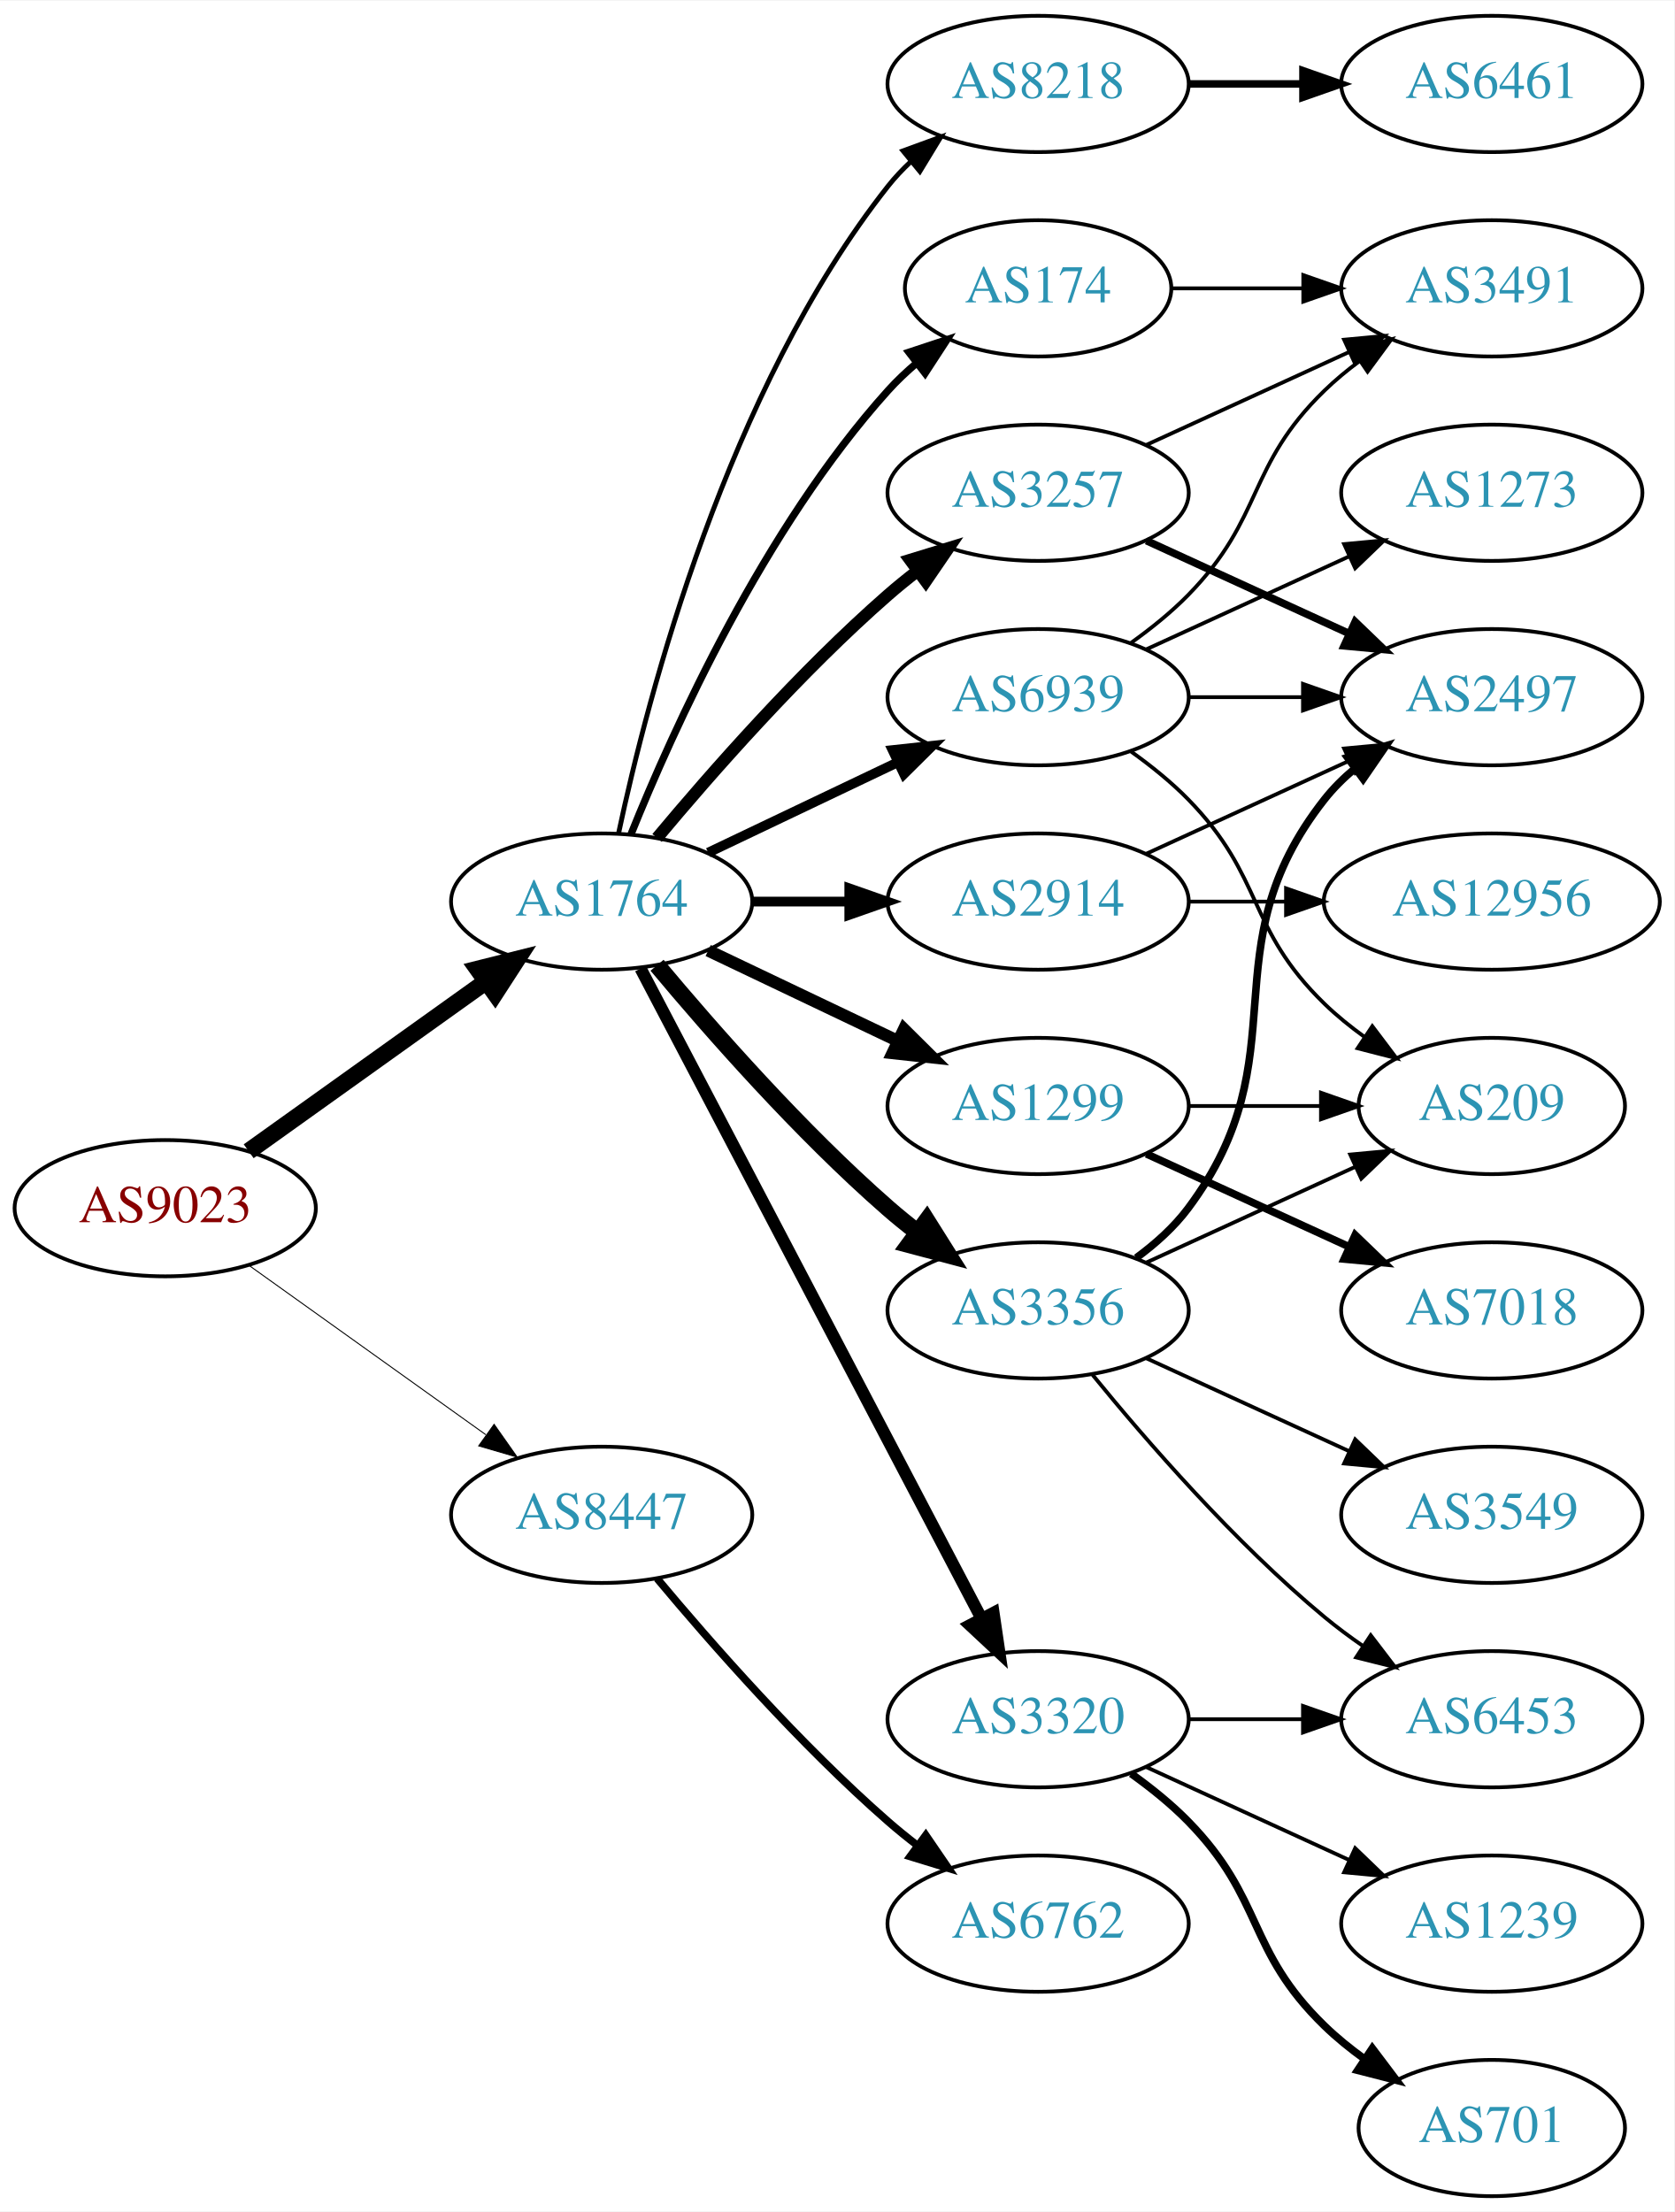
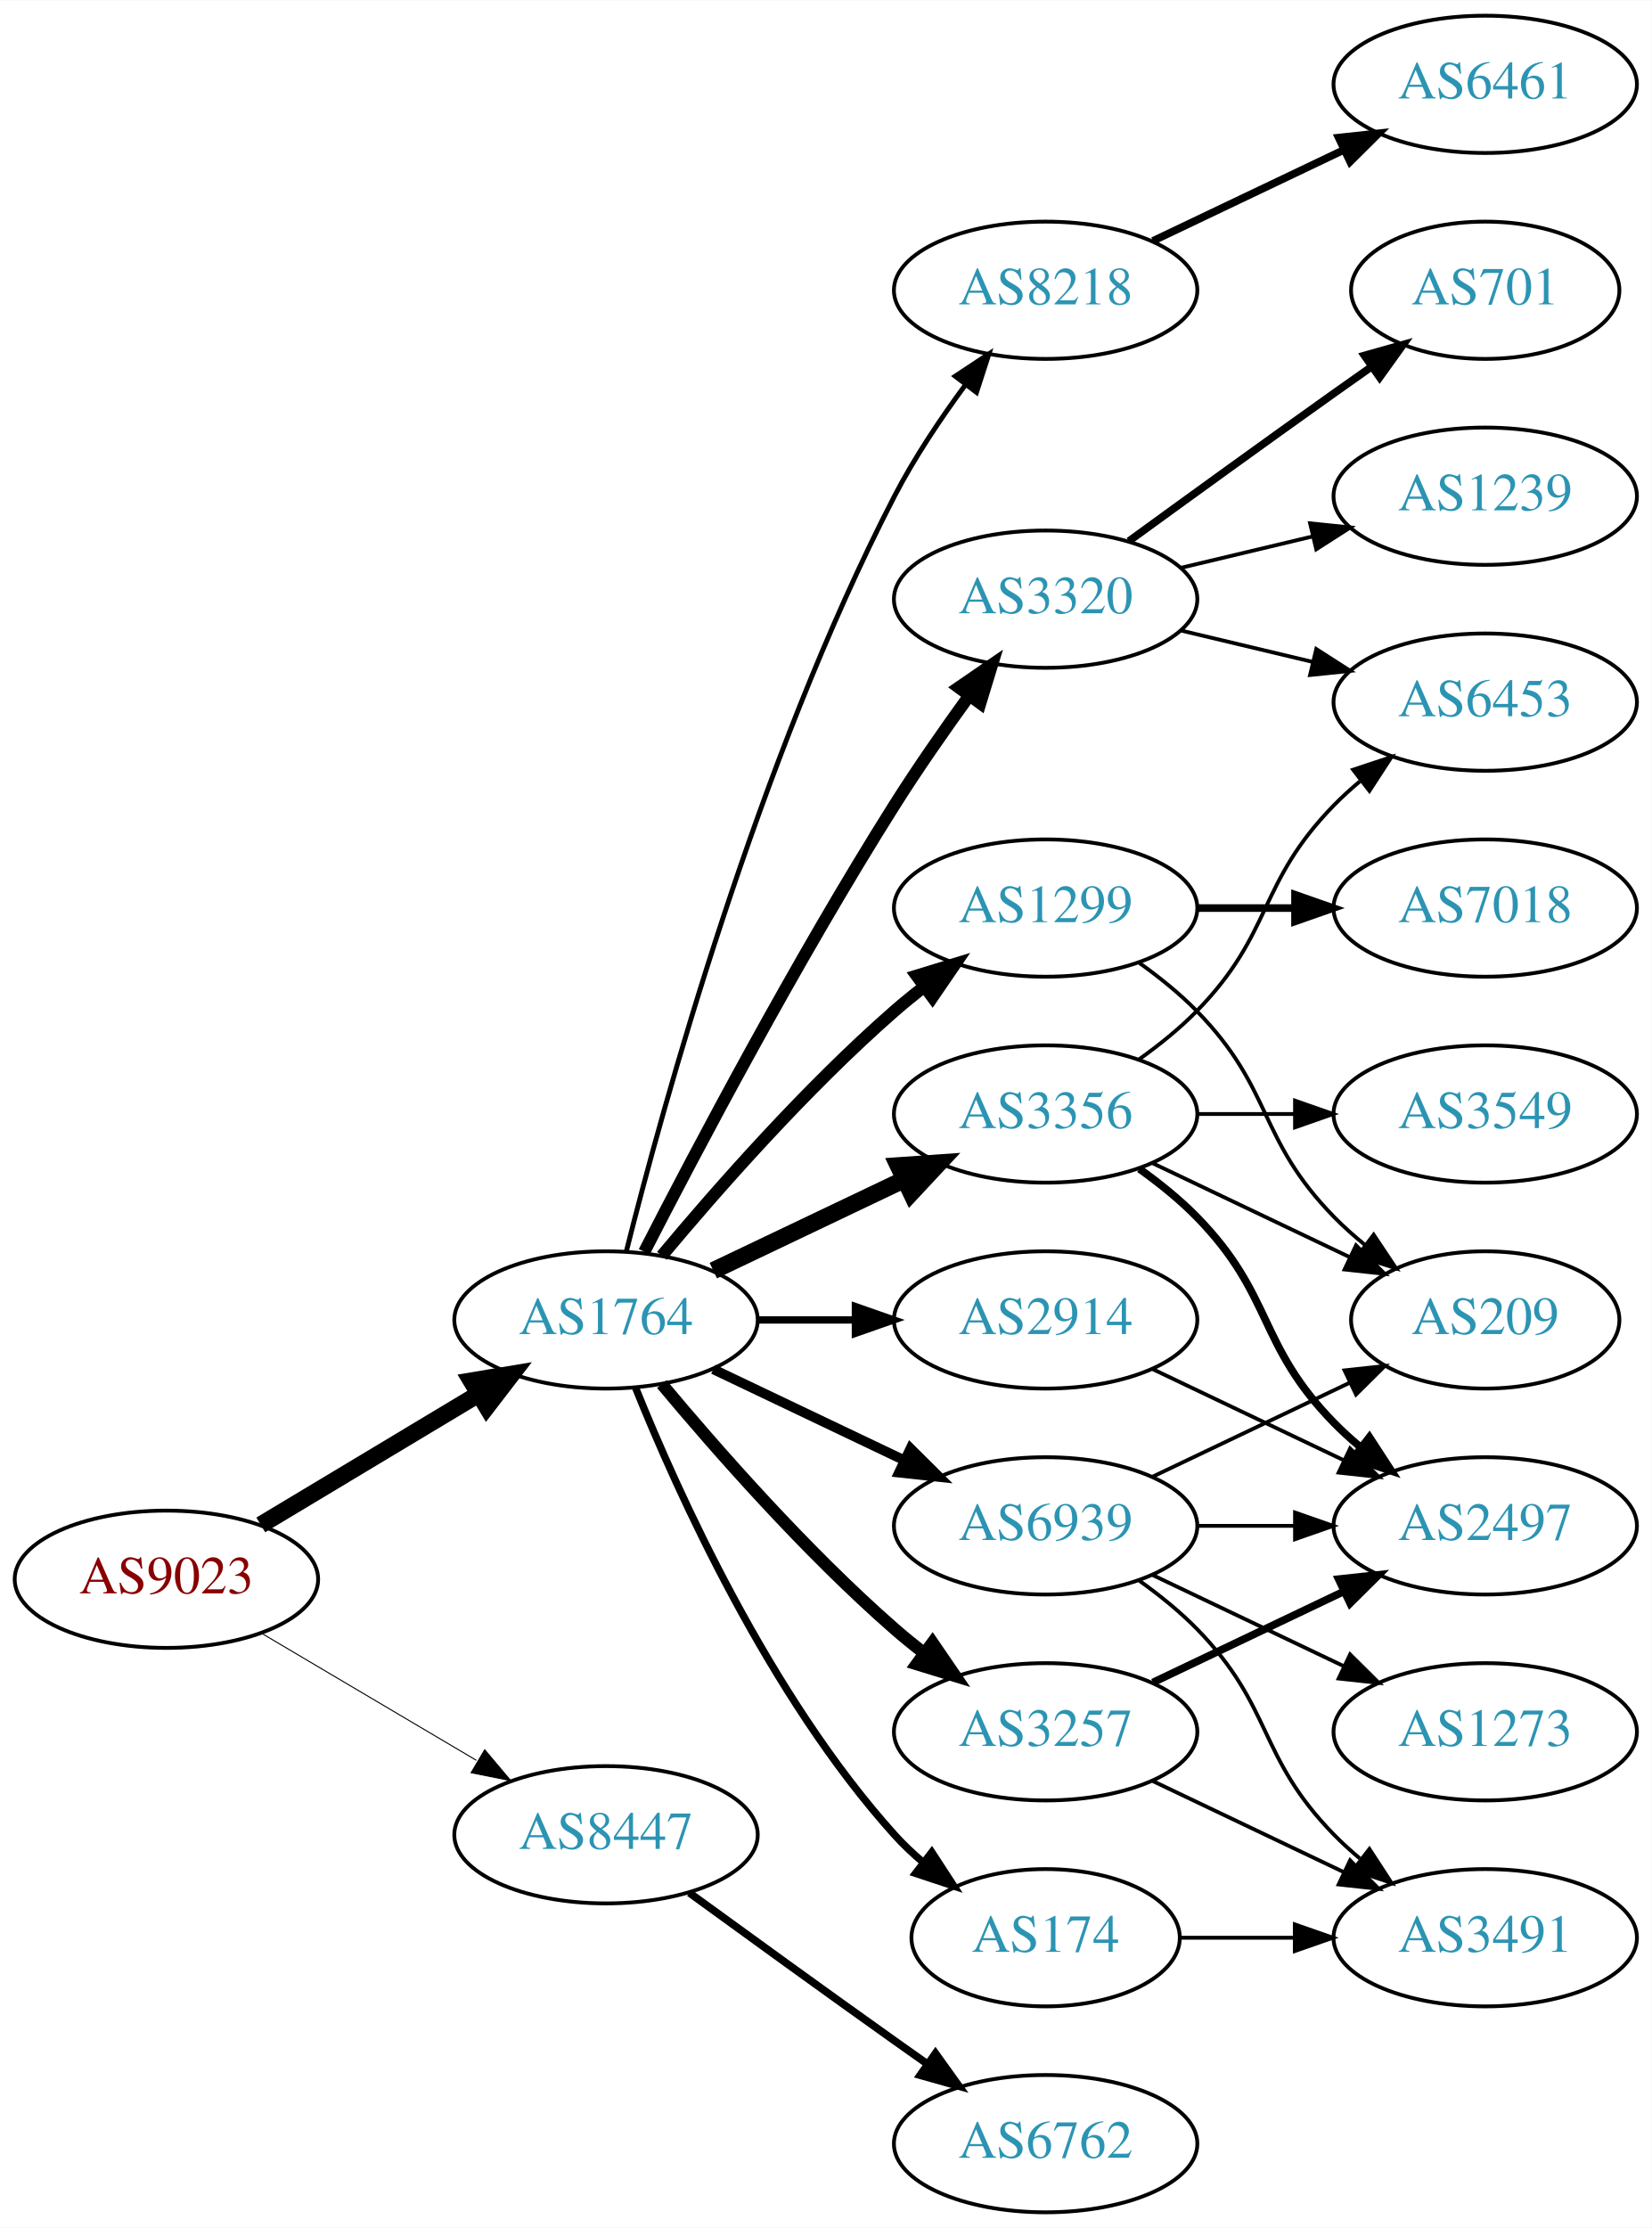
- <svg xmlns="http://www.w3.org/2000/svg" xmlns:xlink="http://www.w3.org/1999/xlink" width="442pt" height="584pt" viewBox="0.00 0.00 442.27 584.00">
+ <svg xmlns="http://www.w3.org/2000/svg" xmlns:xlink="http://www.w3.org/1999/xlink" width="433pt" height="584pt" viewBox="0.00 0.00 433.17 584.00">
  <g id="graph0" class="graph" transform="scale(1 1) rotate(0) translate(4 580)">
-     <polygon fill="white" stroke="none" points="-4,4 -4,-580 438.271,-580 438.271,4 -4,4" />
+     <polygon fill="white" stroke="none" points="-4,4 -4,-580 429.172,-580 429.172,4 -4,4" />
    <g id="node1" class="node">
      <g id="a_node1">
        <a xlink:href="/asn/9023" xlink:title="AS9023 ~ Oesterreichische Lotterien GmbH [AT]">
-           <ellipse fill="#ffffff" stroke="black" cx="39.647" cy="-261" rx="39.794" ry="18" />
-           <text text-anchor="middle" x="39.647" y="-257.3" font-family="Times,serif" font-size="14.00" fill="#880000">AS9023</text>
+           <ellipse fill="#ffffff" stroke="black" cx="39.647" cy="-166" rx="39.794" ry="18" />
+           <text text-anchor="middle" x="39.647" y="-162.3" font-family="Times,serif" font-size="14.00" fill="#880000">AS9023</text>
        </a>
      </g>
    </g>
    <g id="node2" class="node">
      <g id="a_node2">
        <a xlink:href="/asn/1764" xlink:title="AS1764 ~ NEXTLAYER-AS [AT]">
-           <ellipse fill="#ffffff" stroke="black" cx="154.939" cy="-342" rx="39.794" ry="18" />
-           <text text-anchor="middle" x="154.939" y="-338.3" font-family="Times,serif" font-size="14.00" fill="#2c94b3">AS1764</text>
+           <ellipse fill="#ffffff" stroke="black" cx="154.939" cy="-234" rx="39.794" ry="18" />
+           <text text-anchor="middle" x="154.939" y="-230.3" font-family="Times,serif" font-size="14.00" fill="#2c94b3">AS1764</text>
        </a>
      </g>
    </g>
    <g id="edge1" class="edge">
-       <path fill="none" stroke="black" stroke-width="4.5" d="M61.691,-276.046C79.305,-288.639 104.643,-306.755 124.309,-320.816" />
-       <polygon fill="black" stroke="black" stroke-width="4.5" points="122.199,-324.147 132.624,-326.76 126.779,-317.741 122.199,-324.147" />
+       <path fill="none" stroke="black" stroke-width="4.5" d="M64.396,-180.255C81.013,-190.229 103.409,-203.671 121.646,-214.617" />
+       <polygon fill="black" stroke="black" stroke-width="4.5" points="119.62,-217.993 130.221,-219.764 123.673,-211.241 119.62,-217.993" />
    </g>
    <g id="node3" class="node">
      <g id="a_node3">
        <a xlink:href="/asn/8447" xlink:title="AS8447 ~ A1 Telekom Austria AG [AT]">
-           <ellipse fill="#ffffff" stroke="black" cx="154.939" cy="-180" rx="39.794" ry="18" />
-           <text text-anchor="middle" x="154.939" y="-176.3" font-family="Times,serif" font-size="14.00" fill="#2c94b3">AS8447</text>
+           <ellipse fill="#ffffff" stroke="black" cx="154.939" cy="-99" rx="39.794" ry="18" />
+           <text text-anchor="middle" x="154.939" y="-95.3" font-family="Times,serif" font-size="14.00" fill="#2c94b3">AS8447</text>
        </a>
      </g>
    </g>
    <g id="edge2" class="edge">
-       <path fill="none" stroke="black" stroke-width="0.257" d="M61.691,-245.954C79.305,-233.361 104.643,-215.245 124.309,-201.184" />
-       <polygon fill="black" stroke="black" stroke-width="0.257" points="126.525,-203.903 132.624,-195.24 122.453,-198.209 126.525,-203.903" />
+       <path fill="none" stroke="black" stroke-width="0.265" d="M64.673,-151.791C81.045,-142.109 102.933,-129.165 120.936,-118.518" />
+       <polygon fill="black" stroke="black" stroke-width="0.265" points="123.122,-121.292 129.948,-113.188 119.558,-115.266 123.122,-121.292" />
    </g>
    <g id="node4" class="node">
      <g id="a_node4">
-         <a xlink:href="/asn/3257" xlink:title="AS3257 ~ GTT [DE]">
-           <ellipse fill="#ffffff" stroke="black" cx="270.232" cy="-450" rx="39.794" ry="18" />
-           <text text-anchor="middle" x="270.232" y="-446.3" font-family="Times,serif" font-size="14.00" fill="#2c94b3">AS3257</text>
+         <a xlink:href="/asn/3320" xlink:title="AS3320 ~ DTAG [DE]">
+           <ellipse fill="#ffffff" stroke="black" cx="270.232" cy="-423" rx="39.794" ry="18" />
+           <text text-anchor="middle" x="270.232" y="-419.3" font-family="Times,serif" font-size="14.00" fill="#2c94b3">AS3320</text>
        </a>
      </g>
    </g>
    <g id="edge3" class="edge">
-       <path fill="none" stroke="black" stroke-width="3.214" d="M169.569,-358.817C183.852,-375.929 207.398,-402.745 230.586,-423 233.052,-425.154 235.69,-427.294 238.388,-429.372" />
-       <polygon fill="black" stroke="black" stroke-width="3.214" points="236.413,-432.264 246.542,-435.37 240.561,-426.625 236.413,-432.264" />
+       <path fill="none" stroke="black" stroke-width="3.214" d="M164.966,-251.852C178.402,-278.055 204.851,-328.237 230.586,-369 236.649,-378.604 243.769,-388.813 250.234,-397.739" />
+       <polygon fill="black" stroke="black" stroke-width="3.214" points="247.441,-399.848 256.176,-405.843 253.085,-395.709 247.441,-399.848" />
    </g>
    <g id="node5" class="node">
      <g id="a_node5">
-         <a xlink:href="/asn/1299" xlink:title="AS1299 ~ Telia Carrier [EU]">
-           <ellipse fill="#ffffff" stroke="black" cx="270.232" cy="-288" rx="39.794" ry="18" />
-           <text text-anchor="middle" x="270.232" y="-284.3" font-family="Times,serif" font-size="14.00" fill="#2c94b3">AS1299</text>
+         <a xlink:href="/asn/2914" xlink:title="AS2914 ~ NTT America, Inc. [US]">
+           <ellipse fill="#ffffff" stroke="black" cx="270.232" cy="-234" rx="39.794" ry="18" />
+           <text text-anchor="middle" x="270.232" y="-230.3" font-family="Times,serif" font-size="14.00" fill="#2c94b3">AS2914</text>
        </a>
      </g>
    </g>
    <g id="edge4" class="edge">
-       <path fill="none" stroke="black" stroke-width="3.214" d="M183.076,-329.066C198.07,-321.919 216.891,-312.948 233.114,-305.215" />
-       <polygon fill="black" stroke="black" stroke-width="3.214" points="234.796,-308.291 242.317,-300.829 231.784,-301.972 234.796,-308.291" />
+       <path fill="none" stroke="black" stroke-width="1.929" d="M194.612,-234C202.815,-234 211.579,-234 220.111,-234" />
+       <polygon fill="black" stroke="black" stroke-width="1.929" points="220.35,-237.5 230.35,-234 220.35,-230.5 220.35,-237.5" />
    </g>
    <g id="node6" class="node">
      <g id="a_node6">
-         <a xlink:href="/asn/174" xlink:title="AS174 ~ Cogent Communications [US]">
-           <ellipse fill="#ffffff" stroke="black" cx="270.232" cy="-504" rx="35.194" ry="18" />
-           <text text-anchor="middle" x="270.232" y="-500.3" font-family="Times,serif" font-size="14.00" fill="#2c94b3">AS174</text>
+         <a xlink:href="/asn/3356" xlink:title="AS3356 ~ Level 3 Parent, LLC [US]">
+           <ellipse fill="#ffffff" stroke="black" cx="270.232" cy="-288" rx="39.794" ry="18" />
+           <text text-anchor="middle" x="270.232" y="-284.3" font-family="Times,serif" font-size="14.00" fill="#2c94b3">AS3356</text>
        </a>
      </g>
    </g>
    <g id="edge5" class="edge">
-       <path fill="none" stroke="black" stroke-width="1.929" d="M162.687,-359.787C173.738,-387.243 197.791,-440.578 230.586,-477 232.902,-479.572 235.506,-482.03 238.242,-484.343" />
-       <polygon fill="black" stroke="black" stroke-width="1.929" points="236.108,-487.117 246.165,-490.448 240.38,-481.572 236.108,-487.117" />
+       <path fill="none" stroke="black" stroke-width="4.5" d="M183.076,-246.934C198.07,-254.081 216.891,-263.052 233.114,-270.785" />
+       <polygon fill="black" stroke="black" stroke-width="4.5" points="231.596,-274.423 242.317,-275.171 234.985,-267.314 231.596,-274.423" />
    </g>
    <g id="node7" class="node">
      <g id="a_node7">
-         <a xlink:href="/asn/2914" xlink:title="AS2914 ~ NTT America, Inc. [US]">
-           <ellipse fill="#ffffff" stroke="black" cx="270.232" cy="-342" rx="39.794" ry="18" />
-           <text text-anchor="middle" x="270.232" y="-338.3" font-family="Times,serif" font-size="14.00" fill="#2c94b3">AS2914</text>
+         <a xlink:href="/asn/3257" xlink:title="AS3257 ~ GTT [DE]">
+           <ellipse fill="#ffffff" stroke="black" cx="270.232" cy="-126" rx="39.794" ry="18" />
+           <text text-anchor="middle" x="270.232" y="-122.3" font-family="Times,serif" font-size="14.00" fill="#2c94b3">AS3257</text>
        </a>
      </g>
    </g>
    <g id="edge6" class="edge">
-       <path fill="none" stroke="black" stroke-width="2.571" d="M194.612,-342C202.815,-342 211.579,-342 220.111,-342" />
-       <polygon fill="black" stroke="black" stroke-width="2.571" points="220.35,-345.5 230.35,-342 220.35,-338.5 220.35,-345.5" />
+       <path fill="none" stroke="black" stroke-width="3.214" d="M169.569,-217.183C183.852,-200.071 207.398,-173.255 230.586,-153 233.052,-150.846 235.69,-148.706 238.388,-146.628" />
+       <polygon fill="black" stroke="black" stroke-width="3.214" points="240.561,-149.375 246.542,-140.63 236.413,-143.736 240.561,-149.375" />
    </g>
    <g id="node8" class="node">
      <g id="a_node8">
-         <a xlink:href="/asn/3320" xlink:title="AS3320 ~ DTAG [DE]">
-           <ellipse fill="#ffffff" stroke="black" cx="270.232" cy="-126" rx="39.794" ry="18" />
-           <text text-anchor="middle" x="270.232" y="-122.3" font-family="Times,serif" font-size="14.00" fill="#2c94b3">AS3320</text>
+         <a xlink:href="/asn/174" xlink:title="AS174 ~ Cogent Communications [US]">
+           <ellipse fill="#ffffff" stroke="black" cx="270.232" cy="-72" rx="35.194" ry="18" />
+           <text text-anchor="middle" x="270.232" y="-68.3" font-family="Times,serif" font-size="14.00" fill="#2c94b3">AS174</text>
        </a>
      </g>
    </g>
    <g id="edge7" class="edge">
-       <path fill="none" stroke="black" stroke-width="3.214" d="M165.211,-324.324C185.052,-286.495 231.73,-197.501 255.216,-152.722" />
-       <polygon fill="black" stroke="black" stroke-width="3.214" points="258.447,-154.099 259.992,-143.617 252.247,-150.848 258.447,-154.099" />
+       <path fill="none" stroke="black" stroke-width="1.929" d="M162.687,-216.213C173.738,-188.757 197.791,-135.422 230.586,-99 232.902,-96.428 235.506,-93.969 238.242,-91.657" />
+       <polygon fill="black" stroke="black" stroke-width="1.929" points="240.38,-94.428 246.165,-85.552 236.108,-88.883 240.38,-94.428" />
    </g>
    <g id="node9" class="node">
      <g id="a_node9">
-         <a xlink:href="/asn/8218" xlink:title="AS8218 ~ legacy Neotelecoms [FR]">
-           <ellipse fill="#ffffff" stroke="black" cx="270.232" cy="-558" rx="39.794" ry="18" />
-           <text text-anchor="middle" x="270.232" y="-554.3" font-family="Times,serif" font-size="14.00" fill="#2c94b3">AS8218</text>
+         <a xlink:href="/asn/1299" xlink:title="AS1299 ~ Telia Carrier [EU]">
+           <ellipse fill="#ffffff" stroke="black" cx="270.232" cy="-342" rx="39.794" ry="18" />
+           <text text-anchor="middle" x="270.232" y="-338.3" font-family="Times,serif" font-size="14.00" fill="#2c94b3">AS1299</text>
        </a>
      </g>
    </g>
    <g id="edge8" class="edge">
-       <path fill="none" stroke="black" stroke-width="1.286" d="M159.43,-360.16C167.061,-396.03 188.052,-477.155 230.586,-531 232.393,-533.288 234.446,-535.462 236.641,-537.51" />
-       <polygon fill="black" stroke="black" stroke-width="1.286" points="234.552,-540.323 244.501,-543.966 238.995,-534.914 234.552,-540.323" />
+       <path fill="none" stroke="black" stroke-width="3.214" d="M169.569,-250.817C183.852,-267.929 207.398,-294.745 230.586,-315 233.052,-317.154 235.69,-319.294 238.388,-321.372" />
+       <polygon fill="black" stroke="black" stroke-width="3.214" points="236.413,-324.264 246.542,-327.37 240.561,-318.625 236.413,-324.264" />
    </g>
    <g id="node10" class="node">
      <g id="a_node10">
-         <a xlink:href="/asn/3356" xlink:title="AS3356 ~ Level 3 Parent, LLC [US]">
-           <ellipse fill="#ffffff" stroke="black" cx="270.232" cy="-234" rx="39.794" ry="18" />
-           <text text-anchor="middle" x="270.232" y="-230.3" font-family="Times,serif" font-size="14.00" fill="#2c94b3">AS3356</text>
+         <a xlink:href="/asn/8218" xlink:title="AS8218 ~ legacy Neotelecoms [FR]">
+           <ellipse fill="#ffffff" stroke="black" cx="270.232" cy="-504" rx="39.794" ry="18" />
+           <text text-anchor="middle" x="270.232" y="-500.3" font-family="Times,serif" font-size="14.00" fill="#2c94b3">AS8218</text>
        </a>
      </g>
    </g>
    <g id="edge9" class="edge">
-       <path fill="none" stroke="black" stroke-width="4.5" d="M169.569,-325.183C183.852,-308.071 207.398,-281.255 230.586,-261 233.052,-258.846 235.69,-256.706 238.388,-254.628" />
-       <polygon fill="black" stroke="black" stroke-width="4.5" points="240.82,-257.727 246.542,-248.63 236.153,-251.384 240.82,-257.727" />
+       <path fill="none" stroke="black" stroke-width="1.286" d="M160.289,-252.066C169.842,-290.082 194.704,-380.561 230.586,-450 235.8,-460.09 242.724,-470.411 249.27,-479.291" />
+       <polygon fill="black" stroke="black" stroke-width="1.286" points="246.525,-481.464 255.362,-487.309 252.099,-477.229 246.525,-481.464" />
    </g>
    <g id="node11" class="node">
      <g id="a_node11">
        <a xlink:href="/asn/6939" xlink:title="AS6939 ~ Hurricane Electric LLC [US]">
-           <ellipse fill="#ffffff" stroke="black" cx="270.232" cy="-396" rx="39.794" ry="18" />
-           <text text-anchor="middle" x="270.232" y="-392.3" font-family="Times,serif" font-size="14.00" fill="#2c94b3">AS6939</text>
+           <ellipse fill="#ffffff" stroke="black" cx="270.232" cy="-180" rx="39.794" ry="18" />
+           <text text-anchor="middle" x="270.232" y="-176.3" font-family="Times,serif" font-size="14.00" fill="#2c94b3">AS6939</text>
        </a>
      </g>
    </g>
    <g id="edge10" class="edge">
-       <path fill="none" stroke="black" stroke-width="2.571" d="M183.076,-354.934C198.07,-362.081 216.891,-371.052 233.114,-378.785" />
-       <polygon fill="black" stroke="black" stroke-width="2.571" points="231.784,-382.028 242.317,-383.171 234.796,-375.709 231.784,-382.028" />
-     </g>
-     <g id="node22" class="node">
-       <g id="a_node22">
+       <path fill="none" stroke="black" stroke-width="2.571" d="M183.076,-221.066C198.07,-213.919 216.891,-204.948 233.114,-197.215" />
+       <polygon fill="black" stroke="black" stroke-width="2.571" points="234.796,-200.291 242.317,-192.829 231.784,-193.972 234.796,-200.291" />
+     </g>
+     <g id="node21" class="node">
+       <g id="a_node21">
        <a xlink:href="/asn/6762" xlink:title="AS6762 ~ TELECOM ITALIA SPARKLE S.p.A. [IT]">
-           <ellipse fill="#ffffff" stroke="black" cx="270.232" cy="-72" rx="39.794" ry="18" />
-           <text text-anchor="middle" x="270.232" y="-68.3" font-family="Times,serif" font-size="14.00" fill="#2c94b3">AS6762</text>
-         </a>
-       </g>
-     </g>
-     <g id="edge26" class="edge">
-       <path fill="none" stroke="black" stroke-width="2" d="M169.569,-163.183C183.852,-146.071 207.398,-119.255 230.586,-99 233.052,-96.846 235.69,-94.706 238.388,-92.628" />
-       <polygon fill="black" stroke="black" stroke-width="2" points="240.561,-95.375 246.542,-86.63 236.413,-89.736 240.561,-95.375" />
+           <ellipse fill="#ffffff" stroke="black" cx="270.232" cy="-18" rx="39.794" ry="18" />
+           <text text-anchor="middle" x="270.232" y="-14.3" font-family="Times,serif" font-size="14.00" fill="#2c94b3">AS6762</text>
+         </a>
+       </g>
+     </g>
+     <g id="edge24" class="edge">
+       <path fill="none" stroke="black" stroke-width="2" d="M176.788,-83.778C191.722,-72.909 212.335,-57.975 230.586,-45 233.406,-42.995 236.349,-40.915 239.297,-38.841" />
+       <polygon fill="black" stroke="black" stroke-width="2" points="241.344,-41.681 247.522,-33.074 237.325,-35.95 241.344,-41.681" />
+     </g>
+     <g id="node14" class="node">
+       <g id="a_node14">
+         <a xlink:href="/asn/6453" xlink:title="AS6453 ~ TATA COMMUNICATIONS (AMERICA) INC [US]">
+           <ellipse fill="#ffffff" stroke="black" cx="385.525" cy="-396" rx="39.794" ry="18" />
+           <text text-anchor="middle" x="385.525" y="-392.3" font-family="Times,serif" font-size="14.00" fill="#2c94b3">AS6453</text>
+         </a>
+       </g>
+     </g>
+     <g id="edge21" class="edge">
+       <path fill="none" stroke="black" d="M305.84,-414.752C316.711,-412.162 328.865,-409.265 340.308,-406.538" />
+       <polygon fill="black" stroke="black" points="341.214,-409.92 350.13,-404.197 339.591,-403.111 341.214,-409.92" />
+     </g>
+     <g id="node18" class="node">
+       <g id="a_node18">
+         <a xlink:href="/asn/701" xlink:title="AS701 ~ UUNET [US]">
+           <ellipse fill="#ffffff" stroke="black" cx="385.525" cy="-504" rx="35.194" ry="18" />
+           <text text-anchor="middle" x="385.525" y="-500.3" font-family="Times,serif" font-size="14.00" fill="#2c94b3">AS701</text>
+         </a>
+       </g>
+     </g>
+     <g id="edge19" class="edge">
+       <path fill="none" stroke="black" stroke-width="2" d="M292.081,-438.222C307.015,-449.091 327.628,-464.025 345.879,-477 349.089,-479.282 352.458,-481.661 355.813,-484.018" />
+       <polygon fill="black" stroke="black" stroke-width="2" points="353.825,-486.899 364.023,-489.77 357.841,-481.166 353.825,-486.899" />
+     </g>
+     <g id="node19" class="node">
+       <g id="a_node19">
+         <a xlink:href="/asn/1239" xlink:title="AS1239 ~ Sprint [US]">
+           <ellipse fill="#ffffff" stroke="black" cx="385.525" cy="-450" rx="39.794" ry="18" />
+           <text text-anchor="middle" x="385.525" y="-446.3" font-family="Times,serif" font-size="14.00" fill="#2c94b3">AS1239</text>
+         </a>
+       </g>
+     </g>
+     <g id="edge20" class="edge">
+       <path fill="none" stroke="black" d="M305.84,-431.248C316.711,-433.838 328.865,-436.735 340.308,-439.462" />
+       <polygon fill="black" stroke="black" points="339.591,-442.889 350.13,-441.803 341.214,-436.08 339.591,-442.889" />
    </g>
    <g id="node13" class="node">
      <g id="a_node13">
        <a xlink:href="/asn/2497" xlink:title="AS2497 ~ Internet Initiative Japan Inc. [JP]">
-           <ellipse fill="#ffffff" stroke="black" cx="390.075" cy="-396" rx="39.794" ry="18" />
-           <text text-anchor="middle" x="390.075" y="-392.3" font-family="Times,serif" font-size="14.00" fill="#2c94b3">AS2497</text>
+           <ellipse fill="#ffffff" stroke="black" cx="385.525" cy="-180" rx="39.794" ry="18" />
+           <text text-anchor="middle" x="385.525" y="-176.3" font-family="Times,serif" font-size="14.00" fill="#2c94b3">AS2497</text>
+         </a>
+       </g>
+     </g>
+     <g id="edge29" class="edge">
+       <path fill="none" stroke="black" d="M298.369,-221.066C313.363,-213.919 332.184,-204.948 348.407,-197.215" />
+       <polygon fill="black" stroke="black" points="350.089,-200.291 357.61,-192.829 347.077,-193.972 350.089,-200.291" />
+     </g>
+     <g id="node12" class="node">
+       <g id="a_node12">
+         <a xlink:href="/asn/3549" xlink:title="AS3549 ~ Level 3 Parent, LLC [US]">
+           <ellipse fill="#ffffff" stroke="black" cx="385.525" cy="-288" rx="39.794" ry="18" />
+           <text text-anchor="middle" x="385.525" y="-284.3" font-family="Times,serif" font-size="14.00" fill="#2c94b3">AS3549</text>
+         </a>
+       </g>
+     </g>
+     <g id="edge11" class="edge">
+       <path fill="none" stroke="black" d="M309.905,-288C318.108,-288 326.872,-288 335.404,-288" />
+       <polygon fill="black" stroke="black" points="335.643,-291.5 345.643,-288 335.643,-284.5 335.643,-291.5" />
+     </g>
+     <g id="edge12" class="edge">
+       <path fill="none" stroke="black" stroke-width="2" d="M294.826,-273.611C300.082,-269.852 305.414,-265.563 309.879,-261 330.051,-240.383 325.706,-227.617 345.879,-207 347.972,-204.861 350.255,-202.782 352.632,-200.79" />
+       <polygon fill="black" stroke="black" stroke-width="2" points="355.15,-203.268 360.931,-194.389 350.875,-197.725 355.15,-203.268" />
+     </g>
+     <g id="edge13" class="edge">
+       <path fill="none" stroke="black" d="M294.826,-302.389C300.082,-306.148 305.414,-310.437 309.879,-315 330.051,-335.617 325.706,-348.383 345.879,-369 347.972,-371.139 350.255,-373.218 352.632,-375.21" />
+       <polygon fill="black" stroke="black" points="350.875,-378.275 360.931,-381.611 355.15,-372.732 350.875,-378.275" />
+     </g>
+     <g id="node15" class="node">
+       <g id="a_node15">
+         <a xlink:href="/asn/209" xlink:title="AS209 ~ CenturyLink Communications, LLC [US]">
+           <ellipse fill="#ffffff" stroke="black" cx="385.525" cy="-234" rx="35.194" ry="18" />
+           <text text-anchor="middle" x="385.525" y="-230.3" font-family="Times,serif" font-size="14.00" fill="#2c94b3">AS209</text>
        </a>
      </g>
    </g>
    <g id="edge14" class="edge">
-       <path fill="none" stroke="black" stroke-width="2" d="M298.861,-437.339C314.818,-430.027 335.089,-420.739 352.371,-412.819" />
-       <polygon fill="black" stroke="black" stroke-width="2" points="353.986,-415.929 361.619,-408.581 351.07,-409.565 353.986,-415.929" />
-     </g>
-     <g id="node14" class="node">
-       <g id="a_node14">
+       <path fill="none" stroke="black" d="M298.369,-275.066C313.801,-267.71 333.286,-258.423 349.821,-250.541" />
+       <polygon fill="black" stroke="black" points="351.642,-253.551 359.163,-246.089 348.63,-247.232 351.642,-253.551" />
+     </g>
+     <g id="edge16" class="edge">
+       <path fill="none" stroke="black" stroke-width="2" d="M298.369,-138.934C313.363,-146.081 332.184,-155.052 348.407,-162.785" />
+       <polygon fill="black" stroke="black" stroke-width="2" points="347.077,-166.028 357.61,-167.171 350.089,-159.709 347.077,-166.028" />
+     </g>
+     <g id="node16" class="node">
+       <g id="a_node16">
        <a xlink:href="/asn/3491" xlink:title="AS3491 ~ PCCW Global, Inc. [US]">
-           <ellipse fill="#ffffff" stroke="black" cx="390.075" cy="-504" rx="39.794" ry="18" />
-           <text text-anchor="middle" x="390.075" y="-500.3" font-family="Times,serif" font-size="14.00" fill="#2c94b3">AS3491</text>
-         </a>
-       </g>
-     </g>
-     <g id="edge13" class="edge">
-       <path fill="none" stroke="black" d="M298.861,-462.661C314.818,-469.973 335.089,-479.261 352.371,-487.181" />
-       <polygon fill="black" stroke="black" points="351.07,-490.435 361.619,-491.419 353.986,-484.071 351.07,-490.435" />
+           <ellipse fill="#ffffff" stroke="black" cx="385.525" cy="-72" rx="39.794" ry="18" />
+           <text text-anchor="middle" x="385.525" y="-68.3" font-family="Times,serif" font-size="14.00" fill="#2c94b3">AS3491</text>
+         </a>
+       </g>
+     </g>
+     <g id="edge15" class="edge">
+       <path fill="none" stroke="black" d="M298.369,-113.066C313.363,-105.919 332.184,-96.948 348.407,-89.215" />
+       <polygon fill="black" stroke="black" points="350.089,-92.291 357.61,-84.829 347.077,-85.972 350.089,-92.291" />
+     </g>
+     <g id="edge22" class="edge">
+       <path fill="none" stroke="black" d="M305.531,-72C314.909,-72 325.259,-72 335.294,-72" />
+       <polygon fill="black" stroke="black" points="335.582,-75.5 345.582,-72 335.582,-68.5 335.582,-75.5" />
+     </g>
+     <g id="edge18" class="edge">
+       <path fill="none" stroke="black" d="M294.826,-327.611C300.082,-323.852 305.414,-319.563 309.879,-315 330.051,-294.383 325.706,-281.617 345.879,-261 348.358,-258.466 351.105,-256.017 353.957,-253.696" />
+       <polygon fill="black" stroke="black" points="356.26,-256.343 362.142,-247.532 352.049,-250.752 356.26,-256.343" />
+     </g>
+     <g id="node17" class="node">
+       <g id="a_node17">
+         <a xlink:href="/asn/7018" xlink:title="AS7018 ~ AT&amp;T Services, Inc. [US]">
+           <ellipse fill="#ffffff" stroke="black" cx="385.525" cy="-342" rx="39.794" ry="18" />
+           <text text-anchor="middle" x="385.525" y="-338.3" font-family="Times,serif" font-size="14.00" fill="#2c94b3">AS7018</text>
+         </a>
+       </g>
+     </g>
+     <g id="edge17" class="edge">
+       <path fill="none" stroke="black" stroke-width="2" d="M309.905,-342C318.108,-342 326.872,-342 335.404,-342" />
+       <polygon fill="black" stroke="black" stroke-width="2" points="335.643,-345.5 345.643,-342 335.643,-338.5 335.643,-345.5" />
    </g>
    <g id="node20" class="node">
      <g id="a_node20">
-         <a xlink:href="/asn/209" xlink:title="AS209 ~ CenturyLink Communications, LLC [US]">
-           <ellipse fill="#ffffff" stroke="black" cx="390.075" cy="-288" rx="35.194" ry="18" />
-           <text text-anchor="middle" x="390.075" y="-284.3" font-family="Times,serif" font-size="14.00" fill="#2c94b3">AS209</text>
-         </a>
-       </g>
-     </g>
-     <g id="edge24" class="edge">
-       <path fill="none" stroke="black" d="M310.145,-288C321.232,-288 333.391,-288 344.774,-288" />
-       <polygon fill="black" stroke="black" points="344.955,-291.5 354.955,-288 344.955,-284.5 344.955,-291.5" />
-     </g>
-     <g id="node21" class="node">
-       <g id="a_node21">
-         <a xlink:href="/asn/7018" xlink:title="AS7018 ~ AT&amp;T Services, Inc. [US]">
-           <ellipse fill="#ffffff" stroke="black" cx="390.075" cy="-234" rx="39.794" ry="18" />
-           <text text-anchor="middle" x="390.075" y="-230.3" font-family="Times,serif" font-size="14.00" fill="#2c94b3">AS7018</text>
+         <a xlink:href="/asn/6461" xlink:title="AS6461 ~ Zayo Bandwidth [US]">
+           <ellipse fill="#ffffff" stroke="black" cx="385.525" cy="-558" rx="39.794" ry="18" />
+           <text text-anchor="middle" x="385.525" y="-554.3" font-family="Times,serif" font-size="14.00" fill="#2c94b3">AS6461</text>
        </a>
      </g>
    </g>
    <g id="edge23" class="edge">
-       <path fill="none" stroke="black" stroke-width="2" d="M298.861,-275.339C314.818,-268.027 335.089,-258.739 352.371,-250.819" />
-       <polygon fill="black" stroke="black" stroke-width="2" points="353.986,-253.929 361.619,-246.581 351.07,-247.565 353.986,-253.929" />
+       <path fill="none" stroke="black" stroke-width="2" d="M298.369,-516.934C313.363,-524.081 332.184,-533.052 348.407,-540.785" />
+       <polygon fill="black" stroke="black" stroke-width="2" points="347.077,-544.028 357.61,-545.171 350.089,-537.709 347.077,-544.028" />
+     </g>
+     <g id="edge26" class="edge">
+       <path fill="none" stroke="black" d="M309.905,-180C318.108,-180 326.872,-180 335.404,-180" />
+       <polygon fill="black" stroke="black" points="335.643,-183.5 345.643,-180 335.643,-176.5 335.643,-183.5" />
    </g>
    <g id="edge25" class="edge">
-       <path fill="none" stroke="black" d="M305.634,-504C316.458,-504 328.626,-504 340.253,-504" />
-       <polygon fill="black" stroke="black" points="340.284,-507.5 350.284,-504 340.284,-500.5 340.284,-507.5" />
-     </g>
-     <g id="node12" class="node">
-       <g id="a_node12">
-         <a xlink:href="/asn/12956" xlink:title="AS12956 ~ TELXIUS [ES]">
-           <ellipse fill="#ffffff" stroke="black" cx="390.075" cy="-342" rx="44.393" ry="18" />
-           <text text-anchor="middle" x="390.075" y="-338.3" font-family="Times,serif" font-size="14.00" fill="#2c94b3">AS12956</text>
-         </a>
-       </g>
-     </g>
-     <g id="edge11" class="edge">
-       <path fill="none" stroke="black" d="M310.145,-342C318.248,-342 326.923,-342 335.449,-342" />
-       <polygon fill="black" stroke="black" points="335.727,-345.5 345.727,-342 335.727,-338.5 335.727,-345.5" />
-     </g>
-     <g id="edge12" class="edge">
-       <path fill="none" stroke="black" d="M298.861,-354.661C314.818,-361.973 335.089,-371.261 352.371,-379.181" />
-       <polygon fill="black" stroke="black" points="351.07,-382.435 361.619,-383.419 353.986,-376.071 351.07,-382.435" />
-     </g>
-     <g id="node15" class="node">
-       <g id="a_node15">
-         <a xlink:href="/asn/1239" xlink:title="AS1239 ~ Sprint [US]">
-           <ellipse fill="#ffffff" stroke="black" cx="390.075" cy="-72" rx="39.794" ry="18" />
-           <text text-anchor="middle" x="390.075" y="-68.3" font-family="Times,serif" font-size="14.00" fill="#2c94b3">AS1239</text>
-         </a>
-       </g>
-     </g>
-     <g id="edge15" class="edge">
-       <path fill="none" stroke="black" d="M298.861,-113.339C314.818,-106.027 335.089,-96.739 352.371,-88.819" />
-       <polygon fill="black" stroke="black" points="353.986,-91.929 361.619,-84.581 351.07,-85.565 353.986,-91.929" />
-     </g>
-     <g id="node16" class="node">
-       <g id="a_node16">
-         <a xlink:href="/asn/701" xlink:title="AS701 ~ UUNET [US]">
-           <ellipse fill="#ffffff" stroke="black" cx="390.075" cy="-18" rx="35.194" ry="18" />
-           <text text-anchor="middle" x="390.075" y="-14.3" font-family="Times,serif" font-size="14.00" fill="#2c94b3">AS701</text>
-         </a>
-       </g>
-     </g>
-     <g id="edge16" class="edge">
-       <path fill="none" stroke="black" stroke-width="2" d="M294.826,-111.611C300.082,-107.852 305.414,-103.563 309.879,-99 330.051,-78.383 325.186,-65.094 345.879,-45 349.107,-41.866 352.758,-38.911 356.536,-36.188" />
-       <polygon fill="black" stroke="black" stroke-width="2" points="358.515,-39.075 364.896,-30.617 354.633,-33.25 358.515,-39.075" />
-     </g>
-     <g id="node17" class="node">
-       <g id="a_node17">
-         <a xlink:href="/asn/6453" xlink:title="AS6453 ~ TATA COMMUNICATIONS (AMERICA) INC [US]">
-           <ellipse fill="#ffffff" stroke="black" cx="390.075" cy="-126" rx="39.794" ry="18" />
-           <text text-anchor="middle" x="390.075" y="-122.3" font-family="Times,serif" font-size="14.00" fill="#2c94b3">AS6453</text>
-         </a>
-       </g>
-     </g>
-     <g id="edge17" class="edge">
-       <path fill="none" stroke="black" d="M310.145,-126C319.698,-126 330.048,-126 340.011,-126" />
-       <polygon fill="black" stroke="black" points="340.203,-129.5 350.203,-126 340.203,-122.5 340.203,-129.5" />
-     </g>
-     <g id="node18" class="node">
-       <g id="a_node18">
-         <a xlink:href="/asn/6461" xlink:title="AS6461 ~ Zayo Bandwidth [US]">
-           <ellipse fill="#ffffff" stroke="black" cx="390.075" cy="-558" rx="39.794" ry="18" />
-           <text text-anchor="middle" x="390.075" y="-554.3" font-family="Times,serif" font-size="14.00" fill="#2c94b3">AS6461</text>
-         </a>
-       </g>
-     </g>
-     <g id="edge18" class="edge">
-       <path fill="none" stroke="black" stroke-width="2" d="M310.145,-558C319.698,-558 330.048,-558 340.011,-558" />
-       <polygon fill="black" stroke="black" stroke-width="2" points="340.203,-561.5 350.203,-558 340.203,-554.5 340.203,-561.5" />
-     </g>
-     <g id="edge21" class="edge">
-       <path fill="none" stroke="black" stroke-width="2" d="M296.163,-247.882C301.239,-251.611 306.157,-256.016 309.879,-261 340.15,-301.542 314.58,-329.246 345.879,-369 348.204,-371.953 350.948,-374.67 353.907,-377.147" />
-       <polygon fill="black" stroke="black" stroke-width="2" points="351.966,-380.064 362.103,-383.145 356.1,-374.415 351.966,-380.064" />
-     </g>
-     <g id="edge19" class="edge">
-       <path fill="none" stroke="black" d="M284.651,-216.935C298.766,-199.625 322.181,-172.655 345.879,-153 349.095,-150.332 352.596,-147.73 356.166,-145.259" />
-       <polygon fill="black" stroke="black" points="358.09,-148.183 364.523,-139.764 354.244,-142.334 358.09,-148.183" />
-     </g>
-     <g id="node19" class="node">
-       <g id="a_node19">
-         <a xlink:href="/asn/3549" xlink:title="AS3549 ~ Level 3 Parent, LLC [US]">
-           <ellipse fill="#ffffff" stroke="black" cx="390.075" cy="-180" rx="39.794" ry="18" />
-           <text text-anchor="middle" x="390.075" y="-176.3" font-family="Times,serif" font-size="14.00" fill="#2c94b3">AS3549</text>
-         </a>
-       </g>
-     </g>
-     <g id="edge20" class="edge">
-       <path fill="none" stroke="black" d="M298.861,-221.339C314.818,-214.027 335.089,-204.739 352.371,-196.819" />
-       <polygon fill="black" stroke="black" points="353.986,-199.929 361.619,-192.581 351.07,-193.565 353.986,-199.929" />
-     </g>
-     <g id="edge22" class="edge">
-       <path fill="none" stroke="black" d="M298.861,-246.661C315.277,-254.183 336.259,-263.798 353.856,-271.861" />
-       <polygon fill="black" stroke="black" points="352.684,-275.174 363.233,-276.158 355.6,-268.811 352.684,-275.174" />
-     </g>
-     <g id="edge30" class="edge">
-       <path fill="none" stroke="black" d="M310.145,-396C319.698,-396 330.048,-396 340.011,-396" />
-       <polygon fill="black" stroke="black" points="340.203,-399.5 350.203,-396 340.203,-392.5 340.203,-399.5" />
+       <path fill="none" stroke="black" d="M298.369,-192.934C313.801,-200.29 333.286,-209.577 349.821,-217.459" />
+       <polygon fill="black" stroke="black" points="348.63,-220.768 359.163,-221.911 351.642,-214.449 348.63,-220.768" />
    </g>
    <g id="edge28" class="edge">
-       <path fill="none" stroke="black" d="M294.826,-410.389C300.082,-414.148 305.414,-418.437 309.879,-423 330.051,-443.617 325.186,-456.906 345.879,-477 348.724,-479.763 351.898,-482.386 355.198,-484.834" />
-       <polygon fill="black" stroke="black" points="353.315,-487.786 363.546,-490.538 357.263,-482.006 353.315,-487.786" />
-     </g>
-     <g id="edge29" class="edge">
-       <path fill="none" stroke="black" d="M294.826,-381.611C300.082,-377.852 305.414,-373.563 309.879,-369 330.051,-348.383 325.186,-335.094 345.879,-315 349.107,-311.866 352.758,-308.911 356.536,-306.188" />
-       <polygon fill="black" stroke="black" points="358.515,-309.075 364.896,-300.617 354.633,-303.25 358.515,-309.075" />
-     </g>
-     <g id="node23" class="node">
-       <g id="a_node23">
+       <path fill="none" stroke="black" d="M294.826,-165.611C300.082,-161.852 305.414,-157.563 309.879,-153 330.051,-132.383 325.706,-119.617 345.879,-99 347.972,-96.861 350.255,-94.782 352.632,-92.79" />
+       <polygon fill="black" stroke="black" points="355.15,-95.268 360.931,-86.389 350.875,-89.725 355.15,-95.268" />
+     </g>
+     <g id="node22" class="node">
+       <g id="a_node22">
        <a xlink:href="/asn/1273" xlink:title="AS1273 ~ Vodafone Group PLC [EU]">
-           <ellipse fill="#ffffff" stroke="black" cx="390.075" cy="-450" rx="39.794" ry="18" />
-           <text text-anchor="middle" x="390.075" y="-446.3" font-family="Times,serif" font-size="14.00" fill="#2c94b3">AS1273</text>
+           <ellipse fill="#ffffff" stroke="black" cx="385.525" cy="-126" rx="39.794" ry="18" />
+           <text text-anchor="middle" x="385.525" y="-122.3" font-family="Times,serif" font-size="14.00" fill="#2c94b3">AS1273</text>
        </a>
      </g>
    </g>
    <g id="edge27" class="edge">
-       <path fill="none" stroke="black" d="M298.861,-408.661C314.818,-415.973 335.089,-425.261 352.371,-433.181" />
-       <polygon fill="black" stroke="black" points="351.07,-436.435 361.619,-437.419 353.986,-430.071 351.07,-436.435" />
+       <path fill="none" stroke="black" d="M298.369,-167.066C313.363,-159.919 332.184,-150.948 348.407,-143.215" />
+       <polygon fill="black" stroke="black" points="350.089,-146.291 357.61,-138.829 347.077,-139.972 350.089,-146.291" />
    </g>
  </g>
</svg>
